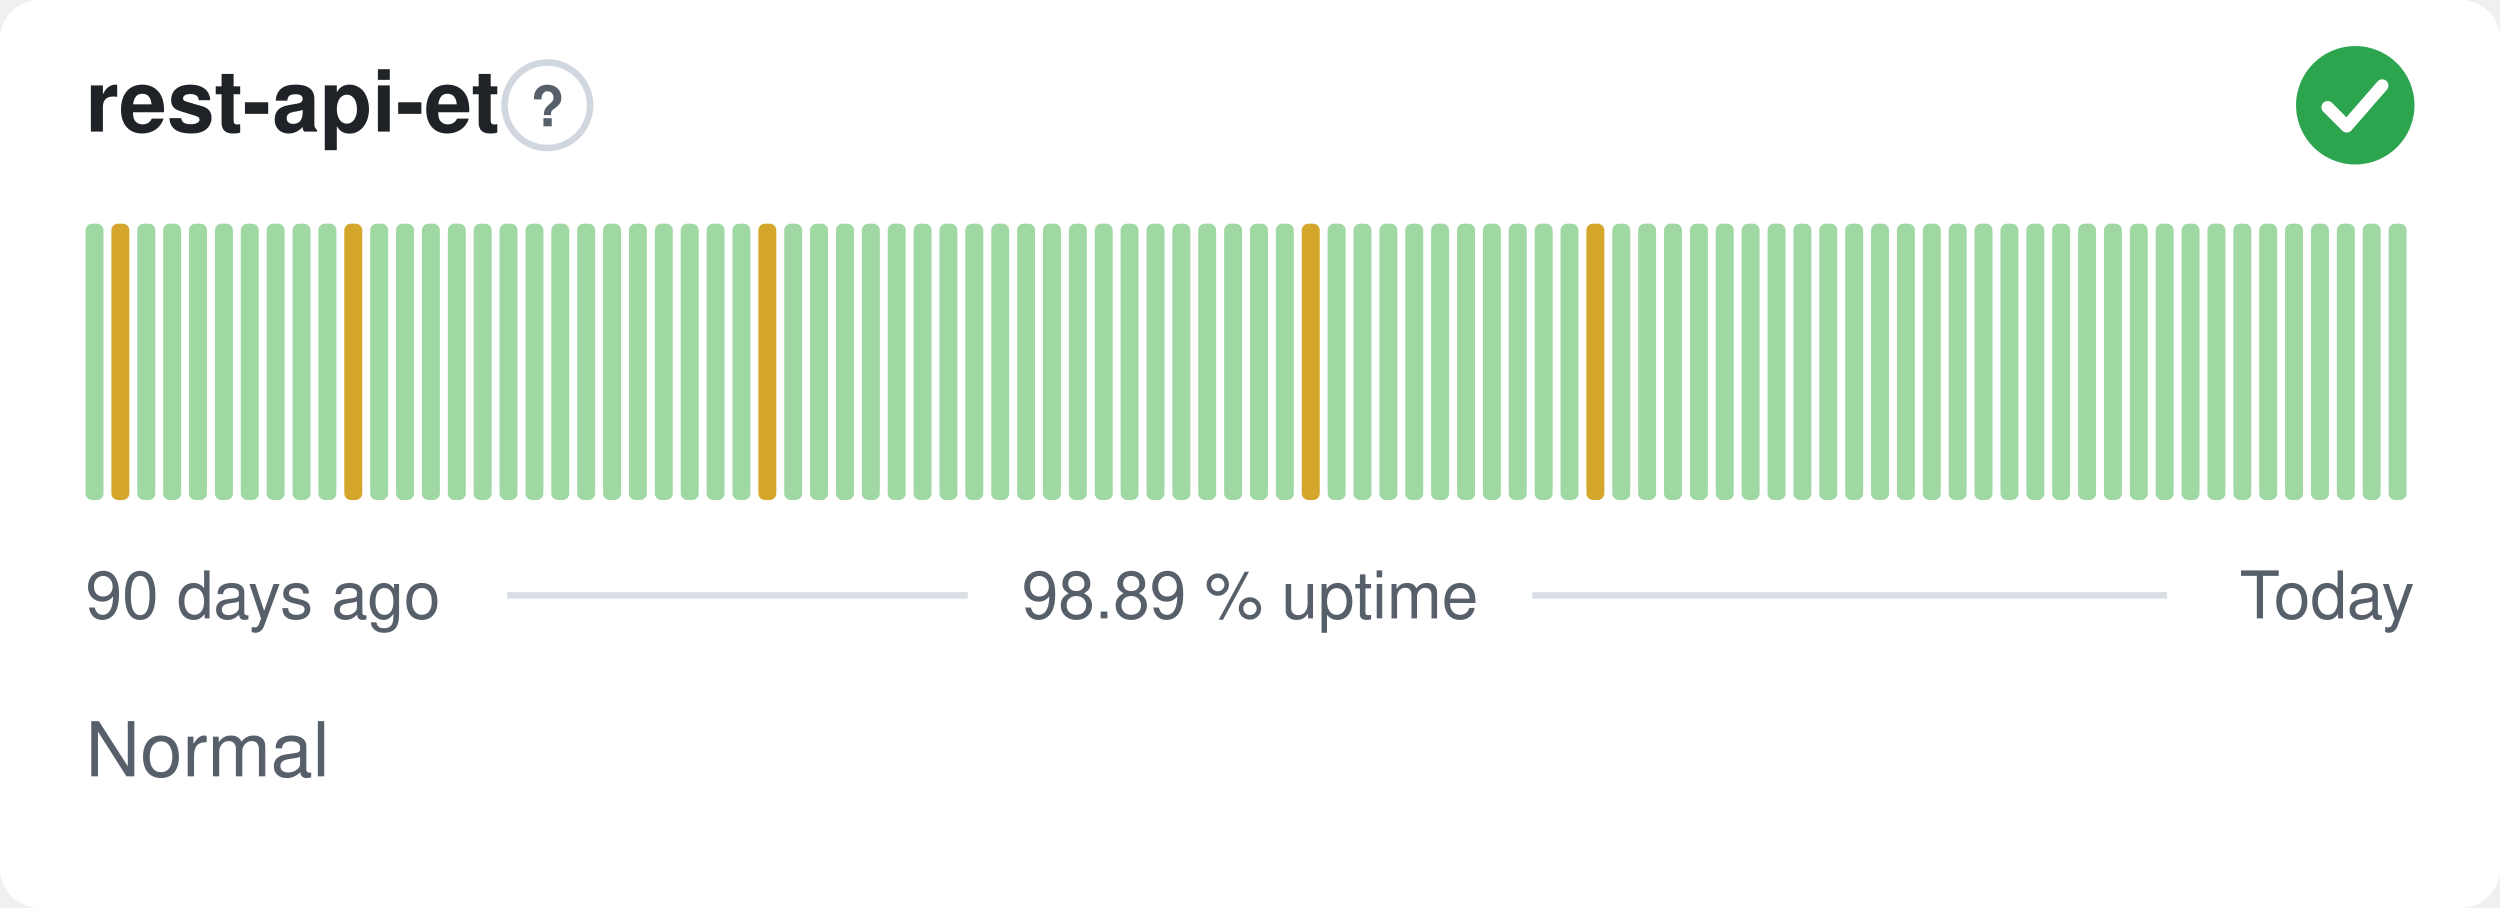
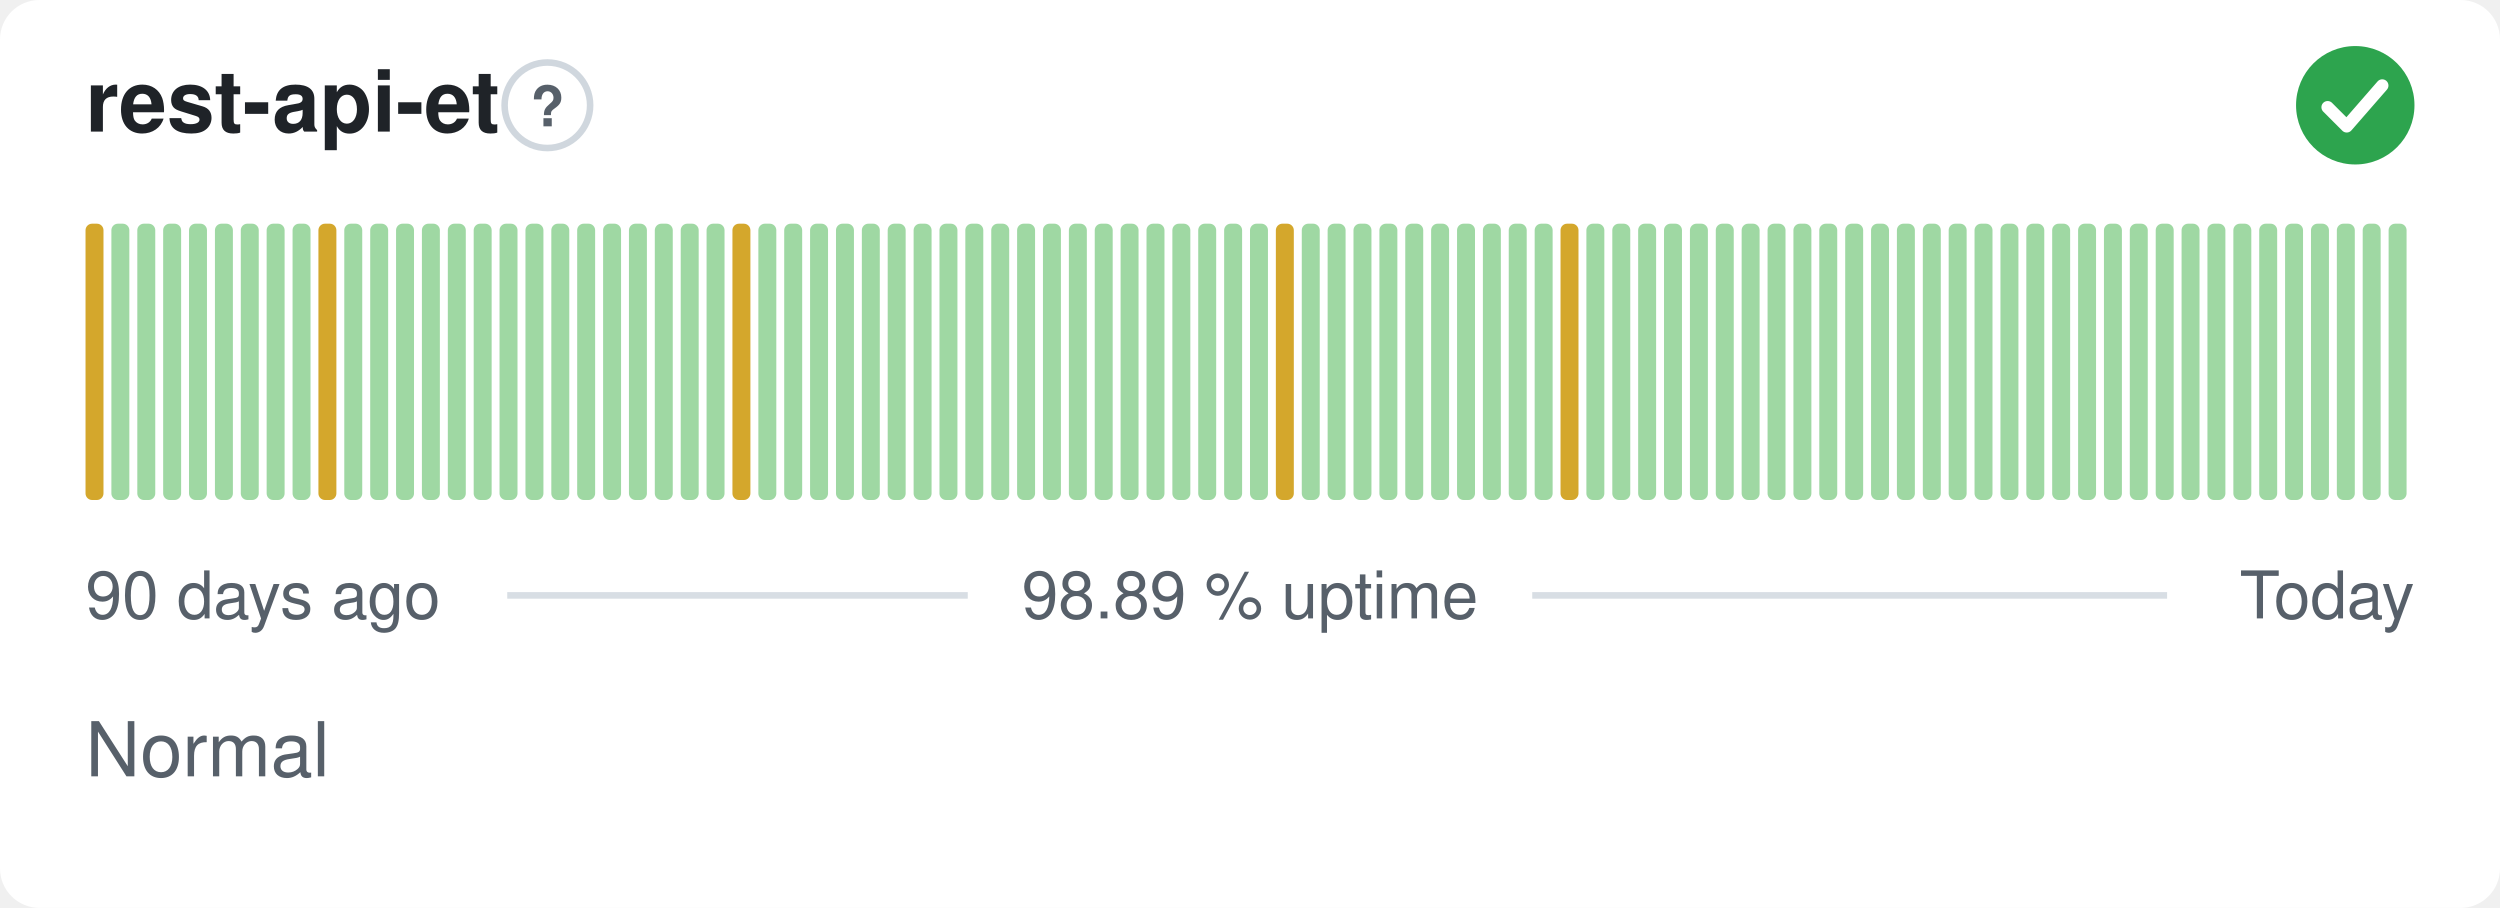
<svg xmlns="http://www.w3.org/2000/svg" width="380" height="138" viewBox="0 0 380 138" role="img" aria-label="rest-api-et: Normal, 98.89 % uptime over the last 90 days" font-family="-apple-system,BlinkMacSystemFont,'Segoe UI',Helvetica,Arial,sans-serif">
  <style>
    @media (prefers-color-scheme: dark) {
      .bg { fill: #0d1117 }
      .title { fill: #e6edf3 }
      .muted { fill: #8b949e }
      .hint { stroke: #30363d }
      .rule { stroke: #30363d }
      .nodata { fill: #21262d }
    }
  </style>
  <rect class="bg" width="380" height="138" rx="6" fill="#ffffff" />
  <text class="title" x="13" y="20" font-size="13" font-weight="600" fill="#1f2328">rest-api-et</text>
  <circle class="hint" cx="83.2" cy="16" r="6.5" fill="none" stroke="#d0d7de" stroke-width="1" />
  <text class="muted" x="83.2" y="19.2" text-anchor="middle" font-size="8.5" font-weight="700" fill="#57606a">?</text>
  <circle cx="358" cy="16" r="9" fill="#2da44e" />
  <path d="M353.80 16.30l2.90 2.90 5.40 -6.20" fill="none" stroke="#fff" stroke-width="1.89" stroke-linecap="round" stroke-linejoin="round" />
-   <rect x="13.00" y="34.00" width="2.73" height="42.00" rx="1" fill="#9fd8a3" />
-   <rect x="16.93" y="34.00" width="2.73" height="42.00" rx="1" fill="#d4a72c" />
+   <rect x="13.00" y="34.00" width="2.73" height="42.00" rx="1" fill="#d4a72c" />
+   <rect x="16.93" y="34.00" width="2.73" height="42.00" rx="1" fill="#9fd8a3" />
  <rect x="20.87" y="34.00" width="2.73" height="42.00" rx="1" fill="#9fd8a3" />
  <rect x="24.80" y="34.00" width="2.73" height="42.00" rx="1" fill="#9fd8a3" />
  <rect x="28.73" y="34.00" width="2.73" height="42.00" rx="1" fill="#9fd8a3" />
  <rect x="32.67" y="34.00" width="2.73" height="42.00" rx="1" fill="#9fd8a3" />
  <rect x="36.60" y="34.00" width="2.73" height="42.00" rx="1" fill="#9fd8a3" />
  <rect x="40.53" y="34.00" width="2.73" height="42.00" rx="1" fill="#9fd8a3" />
  <rect x="44.47" y="34.00" width="2.73" height="42.00" rx="1" fill="#9fd8a3" />
-   <rect x="48.40" y="34.00" width="2.73" height="42.00" rx="1" fill="#9fd8a3" />
-   <rect x="52.33" y="34.00" width="2.73" height="42.00" rx="1" fill="#d4a72c" />
+   <rect x="48.40" y="34.00" width="2.73" height="42.00" rx="1" fill="#d4a72c" />
+   <rect x="52.33" y="34.00" width="2.73" height="42.00" rx="1" fill="#9fd8a3" />
  <rect x="56.27" y="34.00" width="2.73" height="42.00" rx="1" fill="#9fd8a3" />
  <rect x="60.20" y="34.00" width="2.73" height="42.00" rx="1" fill="#9fd8a3" />
  <rect x="64.13" y="34.00" width="2.73" height="42.00" rx="1" fill="#9fd8a3" />
  <rect x="68.07" y="34.00" width="2.73" height="42.00" rx="1" fill="#9fd8a3" />
  <rect x="72.00" y="34.00" width="2.73" height="42.00" rx="1" fill="#9fd8a3" />
  <rect x="75.93" y="34.00" width="2.73" height="42.00" rx="1" fill="#9fd8a3" />
  <rect x="79.87" y="34.00" width="2.73" height="42.00" rx="1" fill="#9fd8a3" />
  <rect x="83.80" y="34.00" width="2.73" height="42.00" rx="1" fill="#9fd8a3" />
  <rect x="87.73" y="34.00" width="2.73" height="42.00" rx="1" fill="#9fd8a3" />
  <rect x="91.67" y="34.00" width="2.73" height="42.00" rx="1" fill="#9fd8a3" />
  <rect x="95.60" y="34.00" width="2.73" height="42.00" rx="1" fill="#9fd8a3" />
  <rect x="99.53" y="34.00" width="2.73" height="42.00" rx="1" fill="#9fd8a3" />
  <rect x="103.47" y="34.00" width="2.73" height="42.00" rx="1" fill="#9fd8a3" />
  <rect x="107.40" y="34.00" width="2.73" height="42.00" rx="1" fill="#9fd8a3" />
-   <rect x="111.33" y="34.00" width="2.73" height="42.00" rx="1" fill="#9fd8a3" />
-   <rect x="115.27" y="34.00" width="2.73" height="42.00" rx="1" fill="#d4a72c" />
+   <rect x="111.33" y="34.00" width="2.73" height="42.00" rx="1" fill="#d4a72c" />
+   <rect x="115.27" y="34.00" width="2.73" height="42.00" rx="1" fill="#9fd8a3" />
  <rect x="119.20" y="34.00" width="2.73" height="42.00" rx="1" fill="#9fd8a3" />
  <rect x="123.13" y="34.00" width="2.73" height="42.00" rx="1" fill="#9fd8a3" />
  <rect x="127.07" y="34.00" width="2.73" height="42.00" rx="1" fill="#9fd8a3" />
  <rect x="131.00" y="34.00" width="2.73" height="42.00" rx="1" fill="#9fd8a3" />
  <rect x="134.93" y="34.00" width="2.73" height="42.00" rx="1" fill="#9fd8a3" />
  <rect x="138.87" y="34.00" width="2.73" height="42.00" rx="1" fill="#9fd8a3" />
  <rect x="142.80" y="34.00" width="2.73" height="42.00" rx="1" fill="#9fd8a3" />
  <rect x="146.73" y="34.00" width="2.73" height="42.00" rx="1" fill="#9fd8a3" />
  <rect x="150.67" y="34.00" width="2.73" height="42.00" rx="1" fill="#9fd8a3" />
  <rect x="154.60" y="34.00" width="2.73" height="42.00" rx="1" fill="#9fd8a3" />
  <rect x="158.53" y="34.00" width="2.73" height="42.00" rx="1" fill="#9fd8a3" />
  <rect x="162.47" y="34.00" width="2.73" height="42.00" rx="1" fill="#9fd8a3" />
  <rect x="166.40" y="34.00" width="2.73" height="42.00" rx="1" fill="#9fd8a3" />
  <rect x="170.33" y="34.00" width="2.73" height="42.00" rx="1" fill="#9fd8a3" />
  <rect x="174.27" y="34.00" width="2.73" height="42.00" rx="1" fill="#9fd8a3" />
  <rect x="178.20" y="34.00" width="2.73" height="42.00" rx="1" fill="#9fd8a3" />
  <rect x="182.13" y="34.00" width="2.73" height="42.00" rx="1" fill="#9fd8a3" />
  <rect x="186.07" y="34.00" width="2.73" height="42.00" rx="1" fill="#9fd8a3" />
  <rect x="190.00" y="34.00" width="2.73" height="42.00" rx="1" fill="#9fd8a3" />
-   <rect x="193.93" y="34.00" width="2.73" height="42.00" rx="1" fill="#9fd8a3" />
-   <rect x="197.87" y="34.00" width="2.73" height="42.00" rx="1" fill="#d4a72c" />
+   <rect x="193.93" y="34.00" width="2.73" height="42.00" rx="1" fill="#d4a72c" />
+   <rect x="197.87" y="34.00" width="2.73" height="42.00" rx="1" fill="#9fd8a3" />
  <rect x="201.80" y="34.00" width="2.73" height="42.00" rx="1" fill="#9fd8a3" />
  <rect x="205.73" y="34.00" width="2.73" height="42.00" rx="1" fill="#9fd8a3" />
  <rect x="209.67" y="34.00" width="2.73" height="42.00" rx="1" fill="#9fd8a3" />
  <rect x="213.60" y="34.00" width="2.73" height="42.00" rx="1" fill="#9fd8a3" />
  <rect x="217.53" y="34.00" width="2.73" height="42.00" rx="1" fill="#9fd8a3" />
  <rect x="221.47" y="34.00" width="2.73" height="42.00" rx="1" fill="#9fd8a3" />
  <rect x="225.40" y="34.00" width="2.73" height="42.00" rx="1" fill="#9fd8a3" />
  <rect x="229.33" y="34.00" width="2.73" height="42.00" rx="1" fill="#9fd8a3" />
  <rect x="233.27" y="34.00" width="2.73" height="42.00" rx="1" fill="#9fd8a3" />
-   <rect x="237.20" y="34.00" width="2.73" height="42.00" rx="1" fill="#9fd8a3" />
-   <rect x="241.13" y="34.00" width="2.73" height="42.00" rx="1" fill="#d4a72c" />
+   <rect x="237.20" y="34.00" width="2.73" height="42.00" rx="1" fill="#d4a72c" />
+   <rect x="241.13" y="34.00" width="2.73" height="42.00" rx="1" fill="#9fd8a3" />
  <rect x="245.07" y="34.00" width="2.73" height="42.00" rx="1" fill="#9fd8a3" />
  <rect x="249.00" y="34.00" width="2.73" height="42.00" rx="1" fill="#9fd8a3" />
  <rect x="252.93" y="34.00" width="2.73" height="42.00" rx="1" fill="#9fd8a3" />
  <rect x="256.87" y="34.00" width="2.73" height="42.00" rx="1" fill="#9fd8a3" />
  <rect x="260.80" y="34.00" width="2.73" height="42.00" rx="1" fill="#9fd8a3" />
  <rect x="264.73" y="34.00" width="2.73" height="42.00" rx="1" fill="#9fd8a3" />
  <rect x="268.67" y="34.00" width="2.73" height="42.00" rx="1" fill="#9fd8a3" />
  <rect x="272.60" y="34.00" width="2.73" height="42.00" rx="1" fill="#9fd8a3" />
  <rect x="276.53" y="34.00" width="2.73" height="42.00" rx="1" fill="#9fd8a3" />
  <rect x="280.47" y="34.00" width="2.73" height="42.00" rx="1" fill="#9fd8a3" />
  <rect x="284.40" y="34.00" width="2.73" height="42.00" rx="1" fill="#9fd8a3" />
  <rect x="288.33" y="34.00" width="2.73" height="42.00" rx="1" fill="#9fd8a3" />
  <rect x="292.27" y="34.00" width="2.73" height="42.00" rx="1" fill="#9fd8a3" />
  <rect x="296.20" y="34.00" width="2.73" height="42.00" rx="1" fill="#9fd8a3" />
  <rect x="300.13" y="34.00" width="2.73" height="42.00" rx="1" fill="#9fd8a3" />
  <rect x="304.07" y="34.00" width="2.73" height="42.00" rx="1" fill="#9fd8a3" />
  <rect x="308.00" y="34.00" width="2.73" height="42.00" rx="1" fill="#9fd8a3" />
  <rect x="311.93" y="34.00" width="2.73" height="42.00" rx="1" fill="#9fd8a3" />
  <rect x="315.87" y="34.00" width="2.73" height="42.00" rx="1" fill="#9fd8a3" />
  <rect x="319.80" y="34.00" width="2.73" height="42.00" rx="1" fill="#9fd8a3" />
  <rect x="323.73" y="34.00" width="2.73" height="42.00" rx="1" fill="#9fd8a3" />
  <rect x="327.67" y="34.00" width="2.73" height="42.00" rx="1" fill="#9fd8a3" />
  <rect x="331.60" y="34.00" width="2.73" height="42.00" rx="1" fill="#9fd8a3" />
  <rect x="335.53" y="34.00" width="2.73" height="42.00" rx="1" fill="#9fd8a3" />
  <rect x="339.47" y="34.00" width="2.73" height="42.00" rx="1" fill="#9fd8a3" />
  <rect x="343.40" y="34.00" width="2.73" height="42.00" rx="1" fill="#9fd8a3" />
  <rect x="347.33" y="34.00" width="2.73" height="42.00" rx="1" fill="#9fd8a3" />
  <rect x="351.27" y="34.00" width="2.73" height="42.00" rx="1" fill="#9fd8a3" />
  <rect x="355.20" y="34.00" width="2.73" height="42.00" rx="1" fill="#9fd8a3" />
  <rect x="359.13" y="34.00" width="2.73" height="42.00" rx="1" fill="#9fd8a3" />
  <rect x="363.07" y="34.00" width="2.73" height="42.00" rx="1" fill="#9fd8a3" />
  <text class="muted" x="13" y="94" font-size="10" fill="#57606a">90 days ago</text>
  <text class="muted" x="190" y="94" text-anchor="middle" font-size="10" fill="#57606a">98.89 % uptime</text>
  <text class="muted" x="367" y="94" text-anchor="end" font-size="10" fill="#57606a">Today</text>
  <line class="rule" x1="77.1" y1="90.5" x2="147.1" y2="90.5" stroke="#d8dee4" stroke-width="1" />
  <line class="rule" x1="232.9" y1="90.5" x2="329.4" y2="90.5" stroke="#d8dee4" stroke-width="1" />
  <text class="muted" x="13" y="118" font-size="11.5" fill="#57606a">Normal</text>
</svg>
